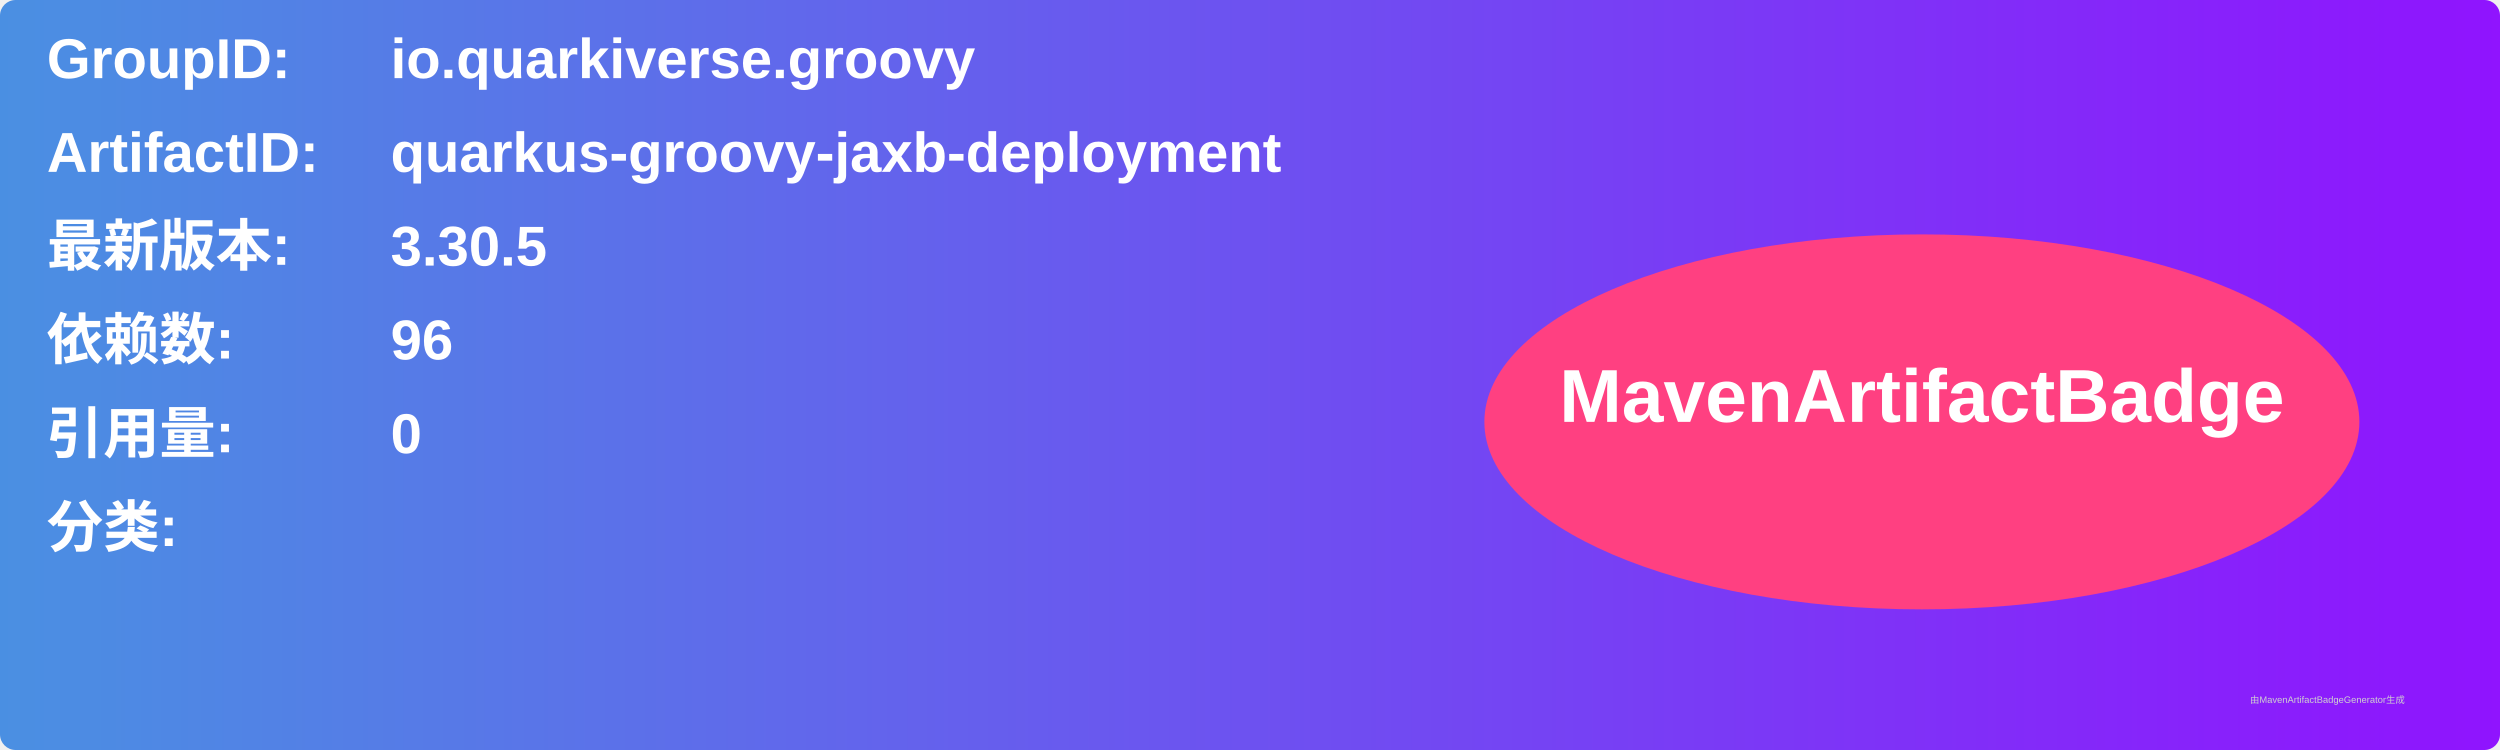
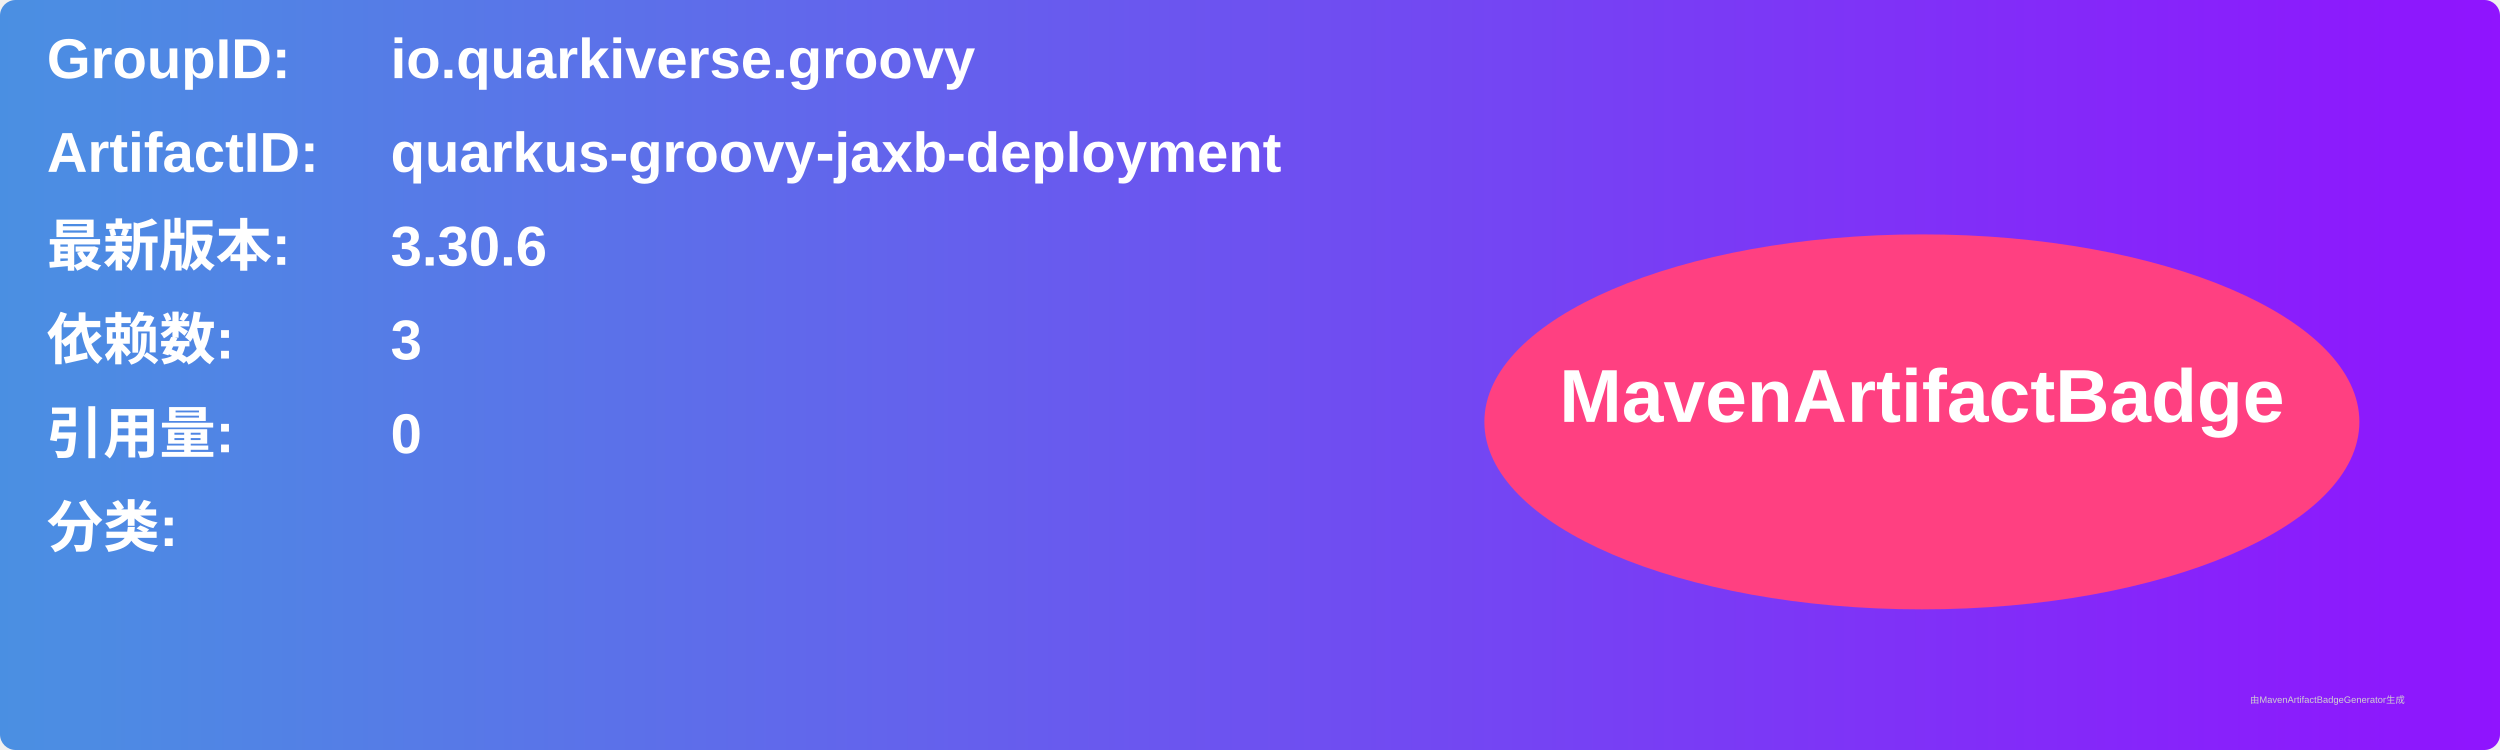
<svg xmlns="http://www.w3.org/2000/svg" width="800" height="240" viewBox="0 0 800 240">
  <linearGradient id="grad" x1="0%" y1="0%" x2="100%" y2="0%">
    <stop offset="0%" stop-color="#4a90e2" />
    <stop offset="100%" stop-color="#9013fe" />
  </linearGradient>
  <rect width="100%" height="100%" rx="5" ry="5" fill="url(#grad)" />
  <g transform="translate(15, 15)">
    <text x="0" y="10" font-family="Arial" font-size="18" fill="white" font-weight="bold" width="260">GroupID:</text>
    <text x="110" y="10" font-family="Arial" font-size="18" fill="white" font-weight="bold" width="460">io.quarkiverse.groovy</text>
    <text x="0" y="40" font-family="Arial" font-size="18" fill="white" font-weight="bold" width="260">ArtifactID:</text>
    <text x="110" y="40" font-family="Arial" font-size="18" fill="white" font-weight="bold" width="460">quarkus-groovy-jaxb-deployment</text>
    <text x="0" y="70" font-family="Arial" font-size="18" fill="white" font-weight="bold">最新版本:</text>
    <text x="110" y="70" font-family="Arial" font-size="18" fill="white" font-weight="bold">
-       <tspan font-weight="bold">3.30.5</tspan>
+       <tspan font-weight="bold">3.30.6</tspan>
    </text>
    <text x="0" y="100" font-family="Arial" font-size="18" fill="white" font-weight="bold">依赖数: </text>
    <text x="110" y="100" font-family="Arial" font-size="18" fill="white">
-       <tspan font-weight="bold">96</tspan>
+       <tspan font-weight="bold">3</tspan>
    </text>
    <text x="0" y="130" font-family="Arial" font-size="18" fill="white" font-weight="bold">引用量: </text>
    <text x="110" y="130" font-family="Arial" font-size="18" fill="white">
      <tspan font-weight="bold">0</tspan>
    </text>
    <text x="0" y="160" font-family="Arial" font-size="18" fill="white" font-weight="bold">分类:</text>
    <text x="10" y="190" font-family="Arial" font-size="10" fill="white">
      <tspan font-weight="bold" />
    </text>
    <ellipse cx="600" cy="120" rx="140" ry="60" fill="#ff4081" />
    <text x="600" y="120" text-anchor="middle" font-family="Arial" font-size="24" fill="white" font-weight="bold">MavenArtifactBadge</text>
  </g>
  <text x="720" y="225" font-family="Arial" font-size="3" fill="#d0d0d0">由MavenArtifactBadgeGenerator生成</text>
</svg>
